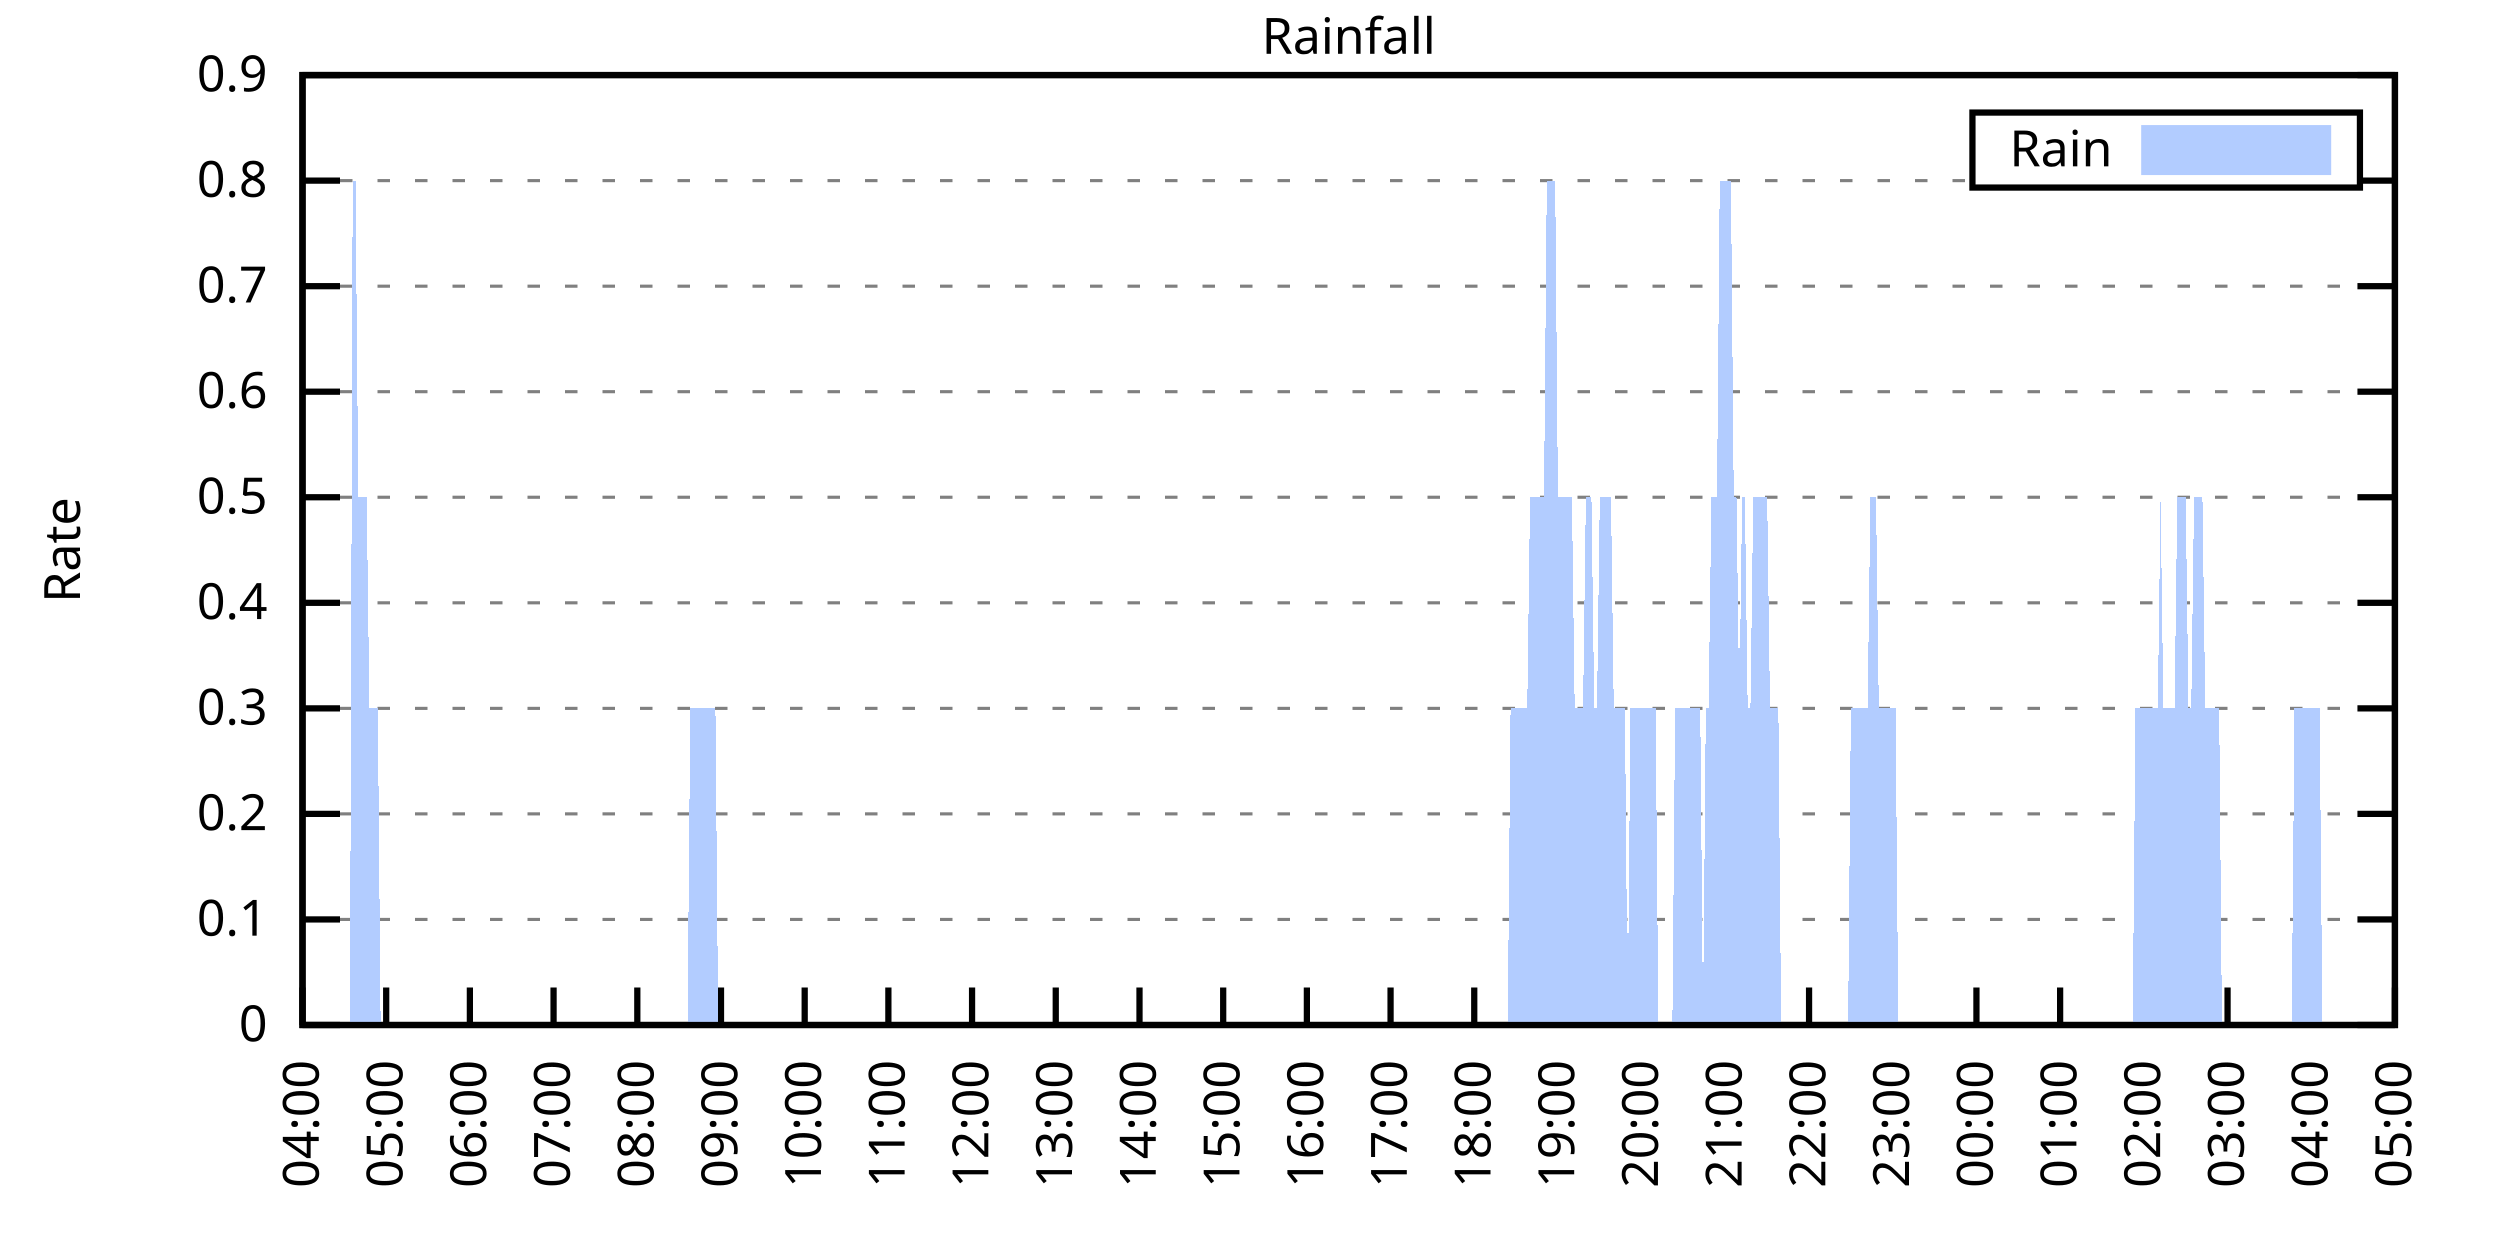
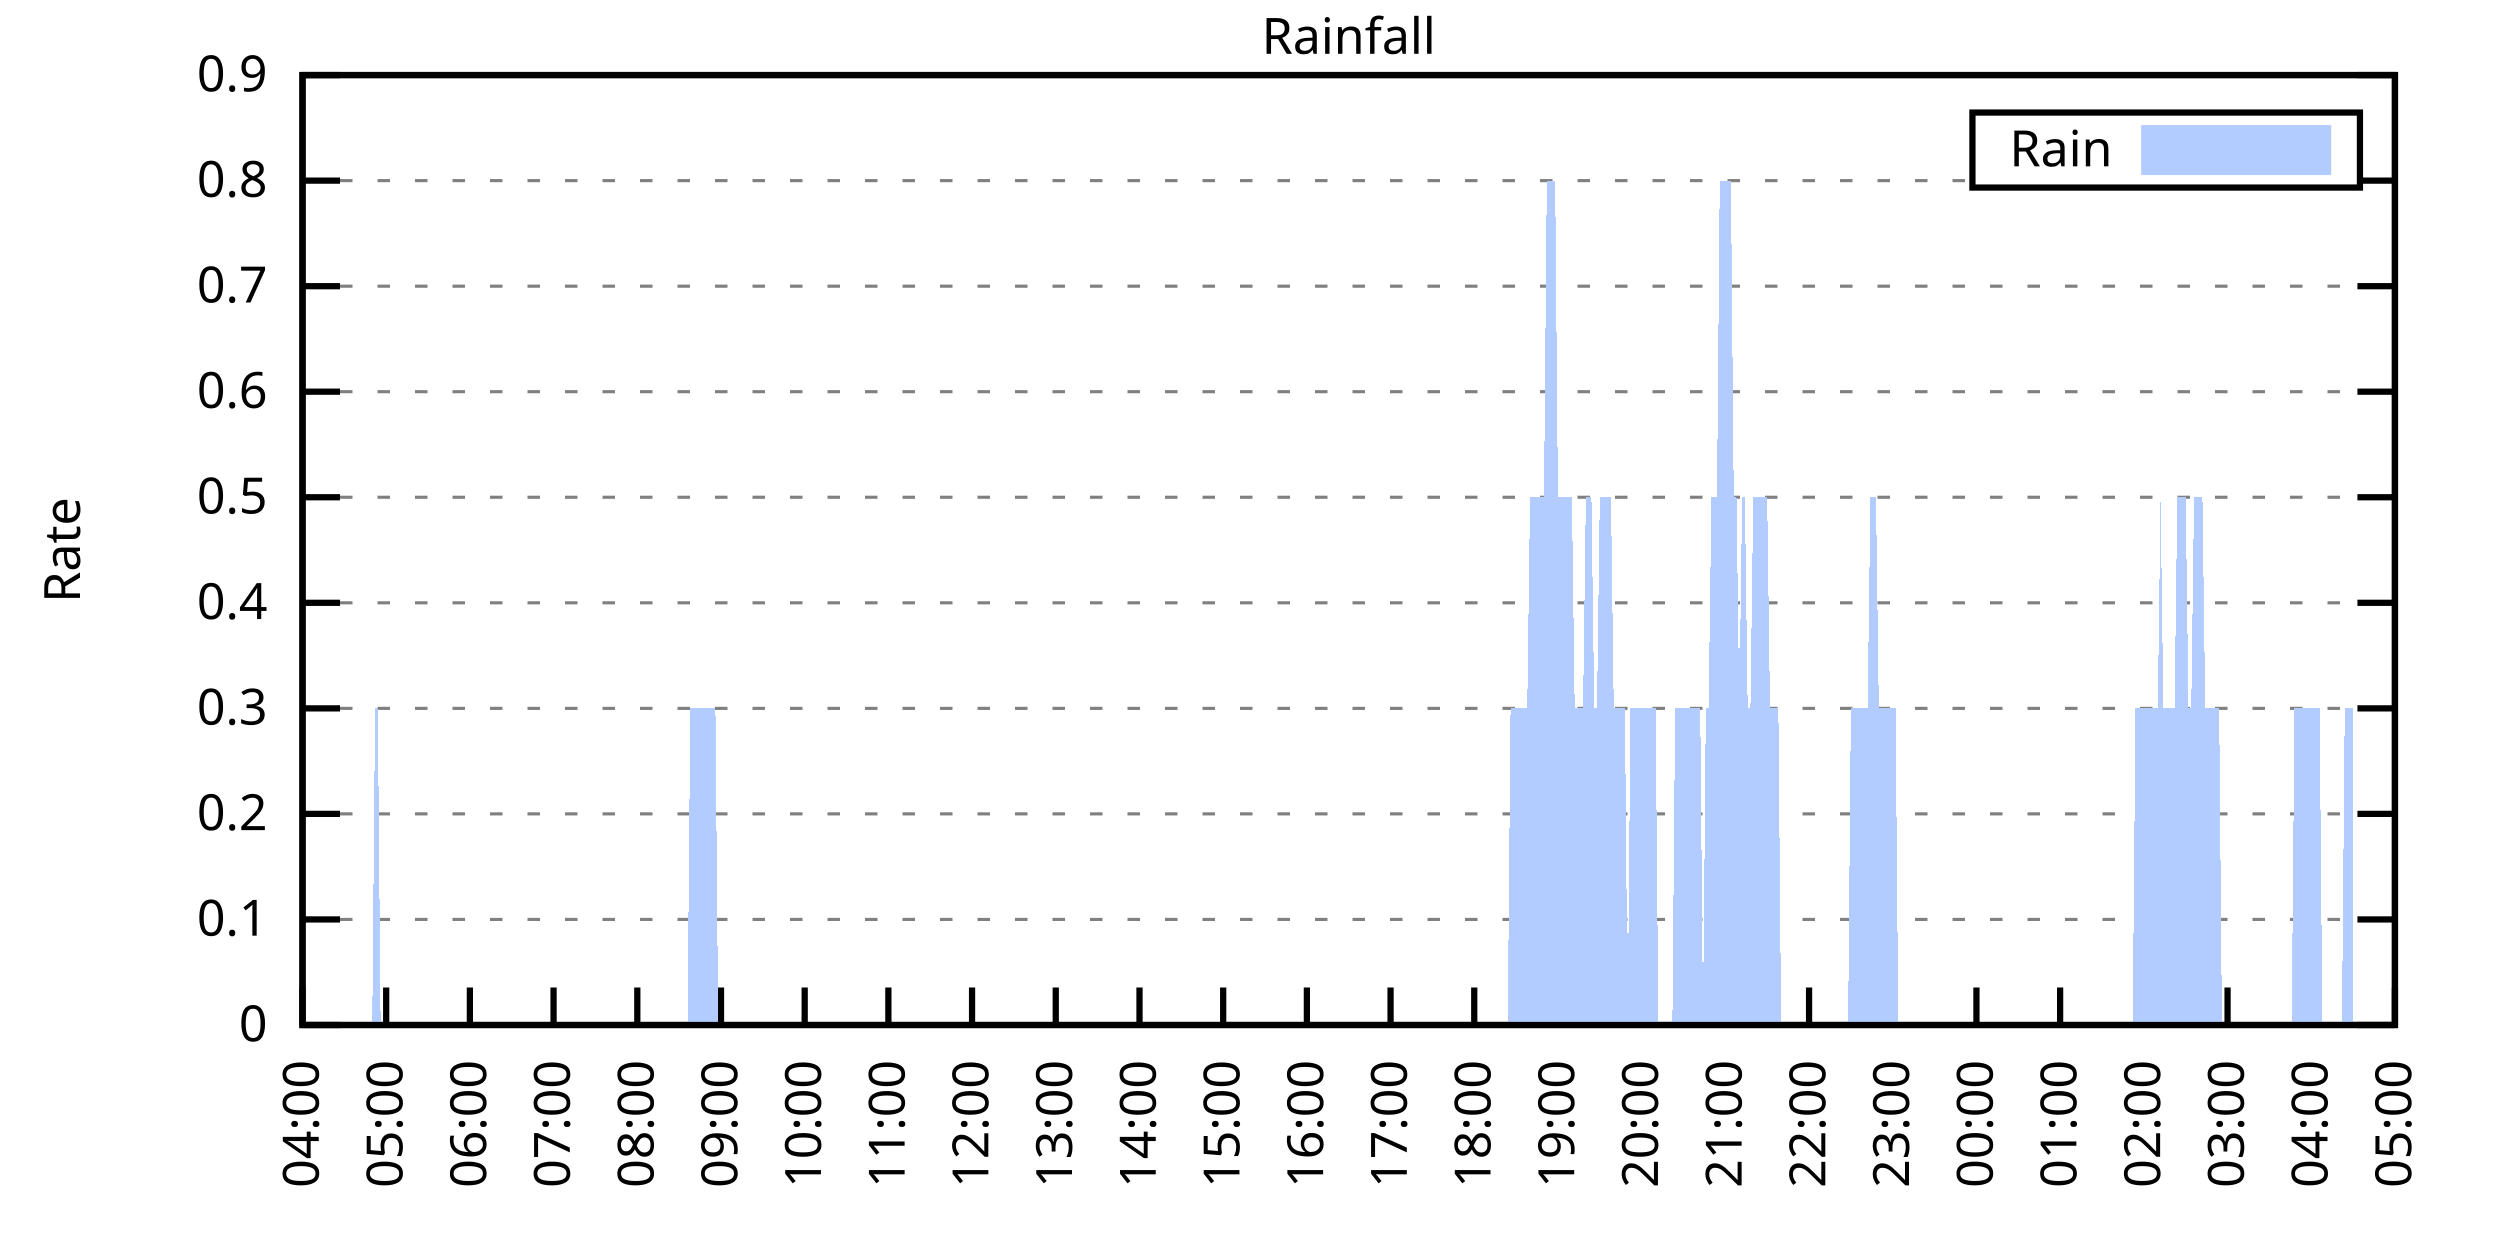
<svg xmlns="http://www.w3.org/2000/svg" xmlns:xlink="http://www.w3.org/1999/xlink" width="400" height="200" viewBox="0 0 400 200">
  <g id="gnuplot_canvas">
    <rect x="0" y="0" width="400" height="200" fill="none" />
    <defs>
      <circle id="gpDot" r="0.5" stroke-width="0.5" stroke="currentColor" />
      <path id="gpPt0" stroke-width="0.333" stroke="currentColor" d="M-1,0 h2 M0,-1 v2" />
      <path id="gpPt1" stroke-width="0.333" stroke="currentColor" d="M-1,-1 L1,1 M1,-1 L-1,1" />
      <path id="gpPt2" stroke-width="0.333" stroke="currentColor" d="M-1,0 L1,0 M0,-1 L0,1 M-1,-1 L1,1 M-1,1 L1,-1" />
      <rect id="gpPt3" stroke-width="0.333" stroke="currentColor" x="-1" y="-1" width="2" height="2" />
      <rect id="gpPt4" stroke-width="0.333" stroke="currentColor" fill="currentColor" x="-1" y="-1" width="2" height="2" />
      <circle id="gpPt5" stroke-width="0.333" stroke="currentColor" cx="0" cy="0" r="1" />
      <use xlink:href="#gpPt5" id="gpPt6" fill="currentColor" stroke="none" />
      <path id="gpPt7" stroke-width="0.333" stroke="currentColor" d="M0,-1.33 L-1.33,0.67 L1.33,0.67 z" />
      <use xlink:href="#gpPt7" id="gpPt8" fill="currentColor" stroke="none" />
      <use xlink:href="#gpPt7" id="gpPt9" stroke="currentColor" transform="rotate(180)" />
      <use xlink:href="#gpPt9" id="gpPt10" fill="currentColor" stroke="none" />
      <use xlink:href="#gpPt3" id="gpPt11" stroke="currentColor" transform="rotate(45)" />
      <use xlink:href="#gpPt11" id="gpPt12" fill="currentColor" stroke="none" />
      <path id="gpPt13" stroke-width="0.333" stroke="currentColor" d="M0,1.330 L1.265,0.411 L0.782,-1.067 L-0.782,-1.076 L-1.265,0.411 z" />
      <use xlink:href="#gpPt13" id="gpPt14" fill="currentColor" stroke="none" />
      <filter id="textbox" filterUnits="objectBoundingBox" x="0" y="0" height="1" width="1">
        <feFlood flood-color="white" flood-opacity="1" result="bgnd" />
        <feComposite in="SourceGraphic" in2="bgnd" operator="atop" />
      </filter>
      <filter id="greybox" filterUnits="objectBoundingBox" x="0" y="0" height="1" width="1">
        <feFlood flood-color="lightgrey" flood-opacity="1" result="grey" />
        <feComposite in="SourceGraphic" in2="grey" operator="atop" />
      </filter>
    </defs>
    <g fill="none" color="white" stroke="currentColor" stroke-width="1.00" stroke-linecap="butt" stroke-linejoin="miter">
</g>
    <g fill="none" color="black" stroke="currentColor" stroke-width="1.00" stroke-linecap="butt" stroke-linejoin="miter">
      <g stroke="none" shape-rendering="crispEdges">
        <polygon fill="rgb(255, 255, 255)" points="48.40,164.00 383.18,164.00 383.18,12.02 48.40,12.02 " />
      </g>
    </g>
    <g fill="none" color="black" stroke="currentColor" stroke-width="1.00" stroke-linecap="butt" stroke-linejoin="miter">
</g>
    <g fill="none" color="black" stroke="black" stroke-width="0.50" stroke-linecap="butt" stroke-linejoin="miter">
</g>
    <g fill="none" color="gray" stroke="currentColor" stroke-width="0.50" stroke-linecap="butt" stroke-linejoin="miter">
      <path stroke="gray" stroke-dasharray="2,4" class="gridline" d="M48.40,164.00 L383.19,164.00  " />
    </g>
    <g fill="none" color="gray" stroke="gray" stroke-width="1.00" stroke-linecap="butt" stroke-linejoin="miter">
</g>
    <g fill="none" color="black" stroke="currentColor" stroke-width="1.00" stroke-linecap="butt" stroke-linejoin="miter">
      <path stroke="black" d="M48.40,164.00 L54.40,164.00 M383.19,164.00 L377.19,164.00  " />
      <g transform="translate(42.80,166.60)" stroke="none" fill="black" font-family="Sans" font-size="8.00" text-anchor="end">
        <text>
          <tspan font-family="Sans"> 0</tspan>
        </text>
      </g>
    </g>
    <g fill="none" color="black" stroke="currentColor" stroke-width="1.00" stroke-linecap="butt" stroke-linejoin="miter">
</g>
    <g fill="none" color="black" stroke="black" stroke-width="0.50" stroke-linecap="butt" stroke-linejoin="miter">
</g>
    <g fill="none" color="gray" stroke="currentColor" stroke-width="0.50" stroke-linecap="butt" stroke-linejoin="miter">
      <path stroke="gray" stroke-dasharray="2,4" class="gridline" d="M48.40,147.11 L383.19,147.11  " />
    </g>
    <g fill="none" color="gray" stroke="gray" stroke-width="1.00" stroke-linecap="butt" stroke-linejoin="miter">
</g>
    <g fill="none" color="black" stroke="currentColor" stroke-width="1.00" stroke-linecap="butt" stroke-linejoin="miter">
      <path stroke="black" d="M48.40,147.11 L54.40,147.11 M383.19,147.11 L377.19,147.11  " />
      <g transform="translate(42.80,149.71)" stroke="none" fill="black" font-family="Sans" font-size="8.00" text-anchor="end">
        <text>
          <tspan font-family="Sans"> 0.1</tspan>
        </text>
      </g>
    </g>
    <g fill="none" color="black" stroke="currentColor" stroke-width="1.00" stroke-linecap="butt" stroke-linejoin="miter">
</g>
    <g fill="none" color="black" stroke="black" stroke-width="0.50" stroke-linecap="butt" stroke-linejoin="miter">
</g>
    <g fill="none" color="gray" stroke="currentColor" stroke-width="0.50" stroke-linecap="butt" stroke-linejoin="miter">
      <path stroke="gray" stroke-dasharray="2,4" class="gridline" d="M48.40,130.22 L383.19,130.22  " />
    </g>
    <g fill="none" color="gray" stroke="gray" stroke-width="1.00" stroke-linecap="butt" stroke-linejoin="miter">
</g>
    <g fill="none" color="black" stroke="currentColor" stroke-width="1.00" stroke-linecap="butt" stroke-linejoin="miter">
      <path stroke="black" d="M48.40,130.22 L54.40,130.22 M383.19,130.22 L377.19,130.22  " />
      <g transform="translate(42.80,132.82)" stroke="none" fill="black" font-family="Sans" font-size="8.00" text-anchor="end">
        <text>
          <tspan font-family="Sans"> 0.2</tspan>
        </text>
      </g>
    </g>
    <g fill="none" color="black" stroke="currentColor" stroke-width="1.00" stroke-linecap="butt" stroke-linejoin="miter">
</g>
    <g fill="none" color="black" stroke="black" stroke-width="0.50" stroke-linecap="butt" stroke-linejoin="miter">
</g>
    <g fill="none" color="gray" stroke="currentColor" stroke-width="0.50" stroke-linecap="butt" stroke-linejoin="miter">
      <path stroke="gray" stroke-dasharray="2,4" class="gridline" d="M48.40,113.34 L383.19,113.34  " />
    </g>
    <g fill="none" color="gray" stroke="gray" stroke-width="1.00" stroke-linecap="butt" stroke-linejoin="miter">
</g>
    <g fill="none" color="black" stroke="currentColor" stroke-width="1.00" stroke-linecap="butt" stroke-linejoin="miter">
      <path stroke="black" d="M48.40,113.34 L54.40,113.34 M383.19,113.34 L377.19,113.34  " />
      <g transform="translate(42.80,115.94)" stroke="none" fill="black" font-family="Sans" font-size="8.00" text-anchor="end">
        <text>
          <tspan font-family="Sans"> 0.3</tspan>
        </text>
      </g>
    </g>
    <g fill="none" color="black" stroke="currentColor" stroke-width="1.00" stroke-linecap="butt" stroke-linejoin="miter">
</g>
    <g fill="none" color="black" stroke="black" stroke-width="0.50" stroke-linecap="butt" stroke-linejoin="miter">
</g>
    <g fill="none" color="gray" stroke="currentColor" stroke-width="0.50" stroke-linecap="butt" stroke-linejoin="miter">
      <path stroke="gray" stroke-dasharray="2,4" class="gridline" d="M48.40,96.45 L383.19,96.45  " />
    </g>
    <g fill="none" color="gray" stroke="gray" stroke-width="1.00" stroke-linecap="butt" stroke-linejoin="miter">
</g>
    <g fill="none" color="black" stroke="currentColor" stroke-width="1.00" stroke-linecap="butt" stroke-linejoin="miter">
      <path stroke="black" d="M48.40,96.45 L54.40,96.45 M383.19,96.45 L377.19,96.45  " />
      <g transform="translate(42.80,99.05)" stroke="none" fill="black" font-family="Sans" font-size="8.00" text-anchor="end">
        <text>
          <tspan font-family="Sans"> 0.4</tspan>
        </text>
      </g>
    </g>
    <g fill="none" color="black" stroke="currentColor" stroke-width="1.00" stroke-linecap="butt" stroke-linejoin="miter">
</g>
    <g fill="none" color="black" stroke="black" stroke-width="0.50" stroke-linecap="butt" stroke-linejoin="miter">
</g>
    <g fill="none" color="gray" stroke="currentColor" stroke-width="0.50" stroke-linecap="butt" stroke-linejoin="miter">
      <path stroke="gray" stroke-dasharray="2,4" class="gridline" d="M48.40,79.56 L383.19,79.56  " />
    </g>
    <g fill="none" color="gray" stroke="gray" stroke-width="1.00" stroke-linecap="butt" stroke-linejoin="miter">
</g>
    <g fill="none" color="black" stroke="currentColor" stroke-width="1.00" stroke-linecap="butt" stroke-linejoin="miter">
      <path stroke="black" d="M48.40,79.56 L54.40,79.56 M383.19,79.56 L377.19,79.56  " />
      <g transform="translate(42.80,82.16)" stroke="none" fill="black" font-family="Sans" font-size="8.00" text-anchor="end">
        <text>
          <tspan font-family="Sans"> 0.5</tspan>
        </text>
      </g>
    </g>
    <g fill="none" color="black" stroke="currentColor" stroke-width="1.00" stroke-linecap="butt" stroke-linejoin="miter">
</g>
    <g fill="none" color="black" stroke="black" stroke-width="0.50" stroke-linecap="butt" stroke-linejoin="miter">
</g>
    <g fill="none" color="gray" stroke="currentColor" stroke-width="0.50" stroke-linecap="butt" stroke-linejoin="miter">
      <path stroke="gray" stroke-dasharray="2,4" class="gridline" d="M48.40,62.67 L383.19,62.67  " />
    </g>
    <g fill="none" color="gray" stroke="gray" stroke-width="1.00" stroke-linecap="butt" stroke-linejoin="miter">
</g>
    <g fill="none" color="black" stroke="currentColor" stroke-width="1.00" stroke-linecap="butt" stroke-linejoin="miter">
      <path stroke="black" d="M48.40,62.67 L54.40,62.67 M383.19,62.67 L377.19,62.67  " />
      <g transform="translate(42.80,65.27)" stroke="none" fill="black" font-family="Sans" font-size="8.00" text-anchor="end">
        <text>
          <tspan font-family="Sans"> 0.6</tspan>
        </text>
      </g>
    </g>
    <g fill="none" color="black" stroke="currentColor" stroke-width="1.00" stroke-linecap="butt" stroke-linejoin="miter">
</g>
    <g fill="none" color="black" stroke="black" stroke-width="0.50" stroke-linecap="butt" stroke-linejoin="miter">
</g>
    <g fill="none" color="gray" stroke="currentColor" stroke-width="0.50" stroke-linecap="butt" stroke-linejoin="miter">
      <path stroke="gray" stroke-dasharray="2,4" class="gridline" d="M48.40,45.79 L383.19,45.79  " />
    </g>
    <g fill="none" color="gray" stroke="gray" stroke-width="1.00" stroke-linecap="butt" stroke-linejoin="miter">
</g>
    <g fill="none" color="black" stroke="currentColor" stroke-width="1.00" stroke-linecap="butt" stroke-linejoin="miter">
      <path stroke="black" d="M48.40,45.79 L54.40,45.79 M383.19,45.79 L377.19,45.79  " />
      <g transform="translate(42.80,48.39)" stroke="none" fill="black" font-family="Sans" font-size="8.00" text-anchor="end">
        <text>
          <tspan font-family="Sans"> 0.7</tspan>
        </text>
      </g>
    </g>
    <g fill="none" color="black" stroke="currentColor" stroke-width="1.00" stroke-linecap="butt" stroke-linejoin="miter">
</g>
    <g fill="none" color="black" stroke="black" stroke-width="0.50" stroke-linecap="butt" stroke-linejoin="miter">
</g>
    <g fill="none" color="gray" stroke="currentColor" stroke-width="0.50" stroke-linecap="butt" stroke-linejoin="miter">
      <path stroke="gray" stroke-dasharray="2,4" class="gridline" d="M48.40,28.90 L315.59,28.90 M377.59,28.90 L383.19,28.90  " />
    </g>
    <g fill="none" color="gray" stroke="gray" stroke-width="1.00" stroke-linecap="butt" stroke-linejoin="miter">
</g>
    <g fill="none" color="black" stroke="currentColor" stroke-width="1.00" stroke-linecap="butt" stroke-linejoin="miter">
      <path stroke="black" d="M48.40,28.90 L54.40,28.90 M383.19,28.90 L377.19,28.90  " />
      <g transform="translate(42.80,31.50)" stroke="none" fill="black" font-family="Sans" font-size="8.00" text-anchor="end">
        <text>
          <tspan font-family="Sans"> 0.8</tspan>
        </text>
      </g>
    </g>
    <g fill="none" color="black" stroke="currentColor" stroke-width="1.00" stroke-linecap="butt" stroke-linejoin="miter">
</g>
    <g fill="none" color="black" stroke="black" stroke-width="0.50" stroke-linecap="butt" stroke-linejoin="miter">
</g>
    <g fill="none" color="gray" stroke="currentColor" stroke-width="0.50" stroke-linecap="butt" stroke-linejoin="miter">
      <path stroke="gray" stroke-dasharray="2,4" class="gridline" d="M48.40,12.01 L383.19,12.01  " />
    </g>
    <g fill="none" color="gray" stroke="gray" stroke-width="1.00" stroke-linecap="butt" stroke-linejoin="miter">
</g>
    <g fill="none" color="black" stroke="currentColor" stroke-width="1.00" stroke-linecap="butt" stroke-linejoin="miter">
      <path stroke="black" d="M48.40,12.01 L54.40,12.01 M383.19,12.01 L377.19,12.01  " />
      <g transform="translate(42.80,14.61)" stroke="none" fill="black" font-family="Sans" font-size="8.00" text-anchor="end">
        <text>
          <tspan font-family="Sans"> 0.9</tspan>
        </text>
      </g>
    </g>
    <g fill="none" color="black" stroke="currentColor" stroke-width="1.00" stroke-linecap="butt" stroke-linejoin="miter">
      <path stroke="black" d="M48.40,164.00 L48.40,158.00  " />
      <g transform="translate(51.00,169.60) rotate(270.00)" stroke="none" fill="black" font-family="Sans" font-size="8.00" text-anchor="end">
        <text>
          <tspan font-family="Sans">04:00</tspan>
        </text>
      </g>
    </g>
    <g fill="none" color="black" stroke="currentColor" stroke-width="1.00" stroke-linecap="butt" stroke-linejoin="miter">
      <path stroke="black" d="M61.79,164.00 L61.79,158.00  " />
      <g transform="translate(64.39,169.60) rotate(270.00)" stroke="none" fill="black" font-family="Sans" font-size="8.00" text-anchor="end">
        <text>
          <tspan font-family="Sans">05:00</tspan>
        </text>
      </g>
    </g>
    <g fill="none" color="black" stroke="currentColor" stroke-width="1.00" stroke-linecap="butt" stroke-linejoin="miter">
      <path stroke="black" d="M75.18,164.00 L75.18,158.00  " />
      <g transform="translate(77.78,169.60) rotate(270.00)" stroke="none" fill="black" font-family="Sans" font-size="8.00" text-anchor="end">
        <text>
          <tspan font-family="Sans">06:00</tspan>
        </text>
      </g>
    </g>
    <g fill="none" color="black" stroke="currentColor" stroke-width="1.00" stroke-linecap="butt" stroke-linejoin="miter">
      <path stroke="black" d="M88.57,164.00 L88.57,158.00  " />
      <g transform="translate(91.17,169.60) rotate(270.00)" stroke="none" fill="black" font-family="Sans" font-size="8.00" text-anchor="end">
        <text>
          <tspan font-family="Sans">07:00</tspan>
        </text>
      </g>
    </g>
    <g fill="none" color="black" stroke="currentColor" stroke-width="1.00" stroke-linecap="butt" stroke-linejoin="miter">
      <path stroke="black" d="M101.97,164.00 L101.97,158.00  " />
      <g transform="translate(104.57,169.60) rotate(270.00)" stroke="none" fill="black" font-family="Sans" font-size="8.00" text-anchor="end">
        <text>
          <tspan font-family="Sans">08:00</tspan>
        </text>
      </g>
    </g>
    <g fill="none" color="black" stroke="currentColor" stroke-width="1.00" stroke-linecap="butt" stroke-linejoin="miter">
      <path stroke="black" d="M115.36,164.00 L115.36,158.00  " />
      <g transform="translate(117.96,169.60) rotate(270.00)" stroke="none" fill="black" font-family="Sans" font-size="8.00" text-anchor="end">
        <text>
          <tspan font-family="Sans">09:00</tspan>
        </text>
      </g>
    </g>
    <g fill="none" color="black" stroke="currentColor" stroke-width="1.00" stroke-linecap="butt" stroke-linejoin="miter">
      <path stroke="black" d="M128.75,164.00 L128.75,158.00  " />
      <g transform="translate(131.35,169.60) rotate(270.00)" stroke="none" fill="black" font-family="Sans" font-size="8.00" text-anchor="end">
        <text>
          <tspan font-family="Sans">10:00</tspan>
        </text>
      </g>
    </g>
    <g fill="none" color="black" stroke="currentColor" stroke-width="1.00" stroke-linecap="butt" stroke-linejoin="miter">
      <path stroke="black" d="M142.14,164.00 L142.14,158.00  " />
      <g transform="translate(144.74,169.60) rotate(270.00)" stroke="none" fill="black" font-family="Sans" font-size="8.00" text-anchor="end">
        <text>
          <tspan font-family="Sans">11:00</tspan>
        </text>
      </g>
    </g>
    <g fill="none" color="black" stroke="currentColor" stroke-width="1.00" stroke-linecap="butt" stroke-linejoin="miter">
      <path stroke="black" d="M155.53,164.00 L155.53,158.00  " />
      <g transform="translate(158.13,169.60) rotate(270.00)" stroke="none" fill="black" font-family="Sans" font-size="8.00" text-anchor="end">
        <text>
          <tspan font-family="Sans">12:00</tspan>
        </text>
      </g>
    </g>
    <g fill="none" color="black" stroke="currentColor" stroke-width="1.00" stroke-linecap="butt" stroke-linejoin="miter">
      <path stroke="black" d="M168.92,164.00 L168.92,158.00  " />
      <g transform="translate(171.52,169.60) rotate(270.00)" stroke="none" fill="black" font-family="Sans" font-size="8.00" text-anchor="end">
        <text>
          <tspan font-family="Sans">13:00</tspan>
        </text>
      </g>
    </g>
    <g fill="none" color="black" stroke="currentColor" stroke-width="1.00" stroke-linecap="butt" stroke-linejoin="miter">
      <path stroke="black" d="M182.32,164.00 L182.32,158.00  " />
      <g transform="translate(184.92,169.60) rotate(270.00)" stroke="none" fill="black" font-family="Sans" font-size="8.00" text-anchor="end">
        <text>
          <tspan font-family="Sans">14:00</tspan>
        </text>
      </g>
    </g>
    <g fill="none" color="black" stroke="currentColor" stroke-width="1.00" stroke-linecap="butt" stroke-linejoin="miter">
      <path stroke="black" d="M195.71,164.00 L195.71,158.00  " />
      <g transform="translate(198.31,169.60) rotate(270.00)" stroke="none" fill="black" font-family="Sans" font-size="8.00" text-anchor="end">
        <text>
          <tspan font-family="Sans">15:00</tspan>
        </text>
      </g>
    </g>
    <g fill="none" color="black" stroke="currentColor" stroke-width="1.00" stroke-linecap="butt" stroke-linejoin="miter">
      <path stroke="black" d="M209.10,164.00 L209.10,158.00  " />
      <g transform="translate(211.70,169.60) rotate(270.00)" stroke="none" fill="black" font-family="Sans" font-size="8.00" text-anchor="end">
        <text>
          <tspan font-family="Sans">16:00</tspan>
        </text>
      </g>
    </g>
    <g fill="none" color="black" stroke="currentColor" stroke-width="1.00" stroke-linecap="butt" stroke-linejoin="miter">
      <path stroke="black" d="M222.49,164.00 L222.49,158.00  " />
      <g transform="translate(225.09,169.60) rotate(270.00)" stroke="none" fill="black" font-family="Sans" font-size="8.00" text-anchor="end">
        <text>
          <tspan font-family="Sans">17:00</tspan>
        </text>
      </g>
    </g>
    <g fill="none" color="black" stroke="currentColor" stroke-width="1.00" stroke-linecap="butt" stroke-linejoin="miter">
      <path stroke="black" d="M235.88,164.00 L235.88,158.00  " />
      <g transform="translate(238.48,169.60) rotate(270.00)" stroke="none" fill="black" font-family="Sans" font-size="8.00" text-anchor="end">
        <text>
          <tspan font-family="Sans">18:00</tspan>
        </text>
      </g>
    </g>
    <g fill="none" color="black" stroke="currentColor" stroke-width="1.00" stroke-linecap="butt" stroke-linejoin="miter">
      <path stroke="black" d="M249.27,164.00 L249.27,158.00  " />
      <g transform="translate(251.87,169.60) rotate(270.00)" stroke="none" fill="black" font-family="Sans" font-size="8.00" text-anchor="end">
        <text>
          <tspan font-family="Sans">19:00</tspan>
        </text>
      </g>
    </g>
    <g fill="none" color="black" stroke="currentColor" stroke-width="1.00" stroke-linecap="butt" stroke-linejoin="miter">
      <path stroke="black" d="M262.67,164.00 L262.67,158.00  " />
      <g transform="translate(265.27,169.60) rotate(270.00)" stroke="none" fill="black" font-family="Sans" font-size="8.00" text-anchor="end">
        <text>
          <tspan font-family="Sans">20:00</tspan>
        </text>
      </g>
    </g>
    <g fill="none" color="black" stroke="currentColor" stroke-width="1.00" stroke-linecap="butt" stroke-linejoin="miter">
      <path stroke="black" d="M276.06,164.00 L276.06,158.00  " />
      <g transform="translate(278.66,169.60) rotate(270.00)" stroke="none" fill="black" font-family="Sans" font-size="8.00" text-anchor="end">
        <text>
          <tspan font-family="Sans">21:00</tspan>
        </text>
      </g>
    </g>
    <g fill="none" color="black" stroke="currentColor" stroke-width="1.00" stroke-linecap="butt" stroke-linejoin="miter">
      <path stroke="black" d="M289.45,164.00 L289.45,158.00  " />
      <g transform="translate(292.05,169.60) rotate(270.00)" stroke="none" fill="black" font-family="Sans" font-size="8.00" text-anchor="end">
        <text>
          <tspan font-family="Sans">22:00</tspan>
        </text>
      </g>
    </g>
    <g fill="none" color="black" stroke="currentColor" stroke-width="1.00" stroke-linecap="butt" stroke-linejoin="miter">
      <path stroke="black" d="M302.84,164.00 L302.84,158.00  " />
      <g transform="translate(305.44,169.60) rotate(270.00)" stroke="none" fill="black" font-family="Sans" font-size="8.00" text-anchor="end">
        <text>
          <tspan font-family="Sans">23:00</tspan>
        </text>
      </g>
    </g>
    <g fill="none" color="black" stroke="currentColor" stroke-width="1.00" stroke-linecap="butt" stroke-linejoin="miter">
      <path stroke="black" d="M316.23,164.00 L316.23,158.00  " />
      <g transform="translate(318.83,169.60) rotate(270.00)" stroke="none" fill="black" font-family="Sans" font-size="8.00" text-anchor="end">
        <text>
          <tspan font-family="Sans">00:00</tspan>
        </text>
      </g>
    </g>
    <g fill="none" color="black" stroke="currentColor" stroke-width="1.00" stroke-linecap="butt" stroke-linejoin="miter">
      <path stroke="black" d="M329.62,164.00 L329.62,158.00  " />
      <g transform="translate(332.22,169.60) rotate(270.00)" stroke="none" fill="black" font-family="Sans" font-size="8.00" text-anchor="end">
        <text>
          <tspan font-family="Sans">01:00</tspan>
        </text>
      </g>
    </g>
    <g fill="none" color="black" stroke="currentColor" stroke-width="1.00" stroke-linecap="butt" stroke-linejoin="miter">
      <path stroke="black" d="M343.02,164.00 L343.02,158.00  " />
      <g transform="translate(345.62,169.60) rotate(270.00)" stroke="none" fill="black" font-family="Sans" font-size="8.00" text-anchor="end">
        <text>
          <tspan font-family="Sans">02:00</tspan>
        </text>
      </g>
    </g>
    <g fill="none" color="black" stroke="currentColor" stroke-width="1.00" stroke-linecap="butt" stroke-linejoin="miter">
      <path stroke="black" d="M356.41,164.00 L356.41,158.00  " />
      <g transform="translate(359.01,169.60) rotate(270.00)" stroke="none" fill="black" font-family="Sans" font-size="8.00" text-anchor="end">
        <text>
          <tspan font-family="Sans">03:00</tspan>
        </text>
      </g>
    </g>
    <g fill="none" color="black" stroke="currentColor" stroke-width="1.00" stroke-linecap="butt" stroke-linejoin="miter">
      <path stroke="black" d="M369.80,164.00 L369.80,158.00  " />
      <g transform="translate(372.40,169.60) rotate(270.00)" stroke="none" fill="black" font-family="Sans" font-size="8.00" text-anchor="end">
        <text>
          <tspan font-family="Sans">04:00</tspan>
        </text>
      </g>
    </g>
    <g fill="none" color="black" stroke="currentColor" stroke-width="1.00" stroke-linecap="butt" stroke-linejoin="miter">
      <path stroke="black" d="M383.19,164.00 L383.19,158.00  " />
      <g transform="translate(385.79,169.60) rotate(270.00)" stroke="none" fill="black" font-family="Sans" font-size="8.00" text-anchor="end">
        <text>
          <tspan font-family="Sans">05:00</tspan>
        </text>
      </g>
    </g>
    <g fill="none" color="black" stroke="currentColor" stroke-width="1.00" stroke-linecap="butt" stroke-linejoin="miter">
</g>
    <g fill="none" color="black" stroke="currentColor" stroke-width="1.00" stroke-linecap="butt" stroke-linejoin="miter">
      <path stroke="black" d="M48.40,12.01 L48.40,164.00 L383.19,164.00 L383.19,12.01 L48.40,12.01 Z  " />
    </g>
    <g fill="none" color="black" stroke="currentColor" stroke-width="1.00" stroke-linecap="butt" stroke-linejoin="miter">
</g>
    <g fill="none" color="black" stroke="currentColor" stroke-width="1.00" stroke-linecap="butt" stroke-linejoin="miter">
      <path stroke="black" d="M315.59,30.01 L315.59,18.01 L377.59,18.01 L377.59,30.01 L315.59,30.01 Z  " />
    </g>
    <g id="Rainfall_plot_1">
      <g fill="none" color="white" stroke="black" stroke-width="2.00" stroke-linecap="butt" stroke-linejoin="miter">
</g>
      <g fill="none" color="black" stroke="currentColor" stroke-width="2.00" stroke-linecap="butt" stroke-linejoin="miter">
        <g transform="translate(337.99,26.61)" stroke="none" fill="black" font-family="Sans" font-size="8.00" text-anchor="end">
          <text>
            <tspan font-family="Sans">Rain</tspan>
          </text>
        </g>
      </g>
      <g fill="none" color="black" stroke="currentColor" stroke-width="2.00" stroke-linecap="butt" stroke-linejoin="miter">
        <g stroke="none" shape-rendering="crispEdges">
          <polygon fill="rgb(178, 204, 255)" points="343.59,27.01 371.99,27.01 371.99,21.01 343.59,21.01 " />
        </g>
        <path stroke="rgb(178, 204, 255)" d="M343.59,27.01 L371.99,27.01 L371.99,21.01 L343.59,21.01 L343.59,27.01 Z  " />
      </g>
      <g fill="none" color="black" stroke="currentColor" stroke-width="2.00" stroke-linecap="butt" stroke-linejoin="miter">
        <g stroke="none" shape-rendering="crispEdges">
-           <polygon fill="rgb(178, 204, 255)" points="51.97,164.00 52.42,164.00 52.86,164.00 53.31,164.00 53.76,164.00 54.20,164.00 54.65,164.00 55.10,164.00 55.54,164.00 55.99,164.00 56.43,28.90 56.88,28.90 57.33,79.56 57.77,79.56 58.22,79.56 58.67,79.56 59.11,113.34 59.56,113.34 60.01,113.34 60.45,113.34 60.90,164.00 61.35,164.00 61.79,164.00 62.24,164.00 62.68,164.00 63.13,164.00 63.58,164.00 64.02,164.00 64.47,164.00 64.92,164.00 65.36,164.00 65.81,164.00 66.26,164.00 66.70,164.00 67.15,164.00 67.59,164.00 68.04,164.00 68.49,164.00 68.93,164.00 69.38,164.00 69.83,164.00 70.27,164.00 70.72,164.00 71.17,164.00 71.61,164.00 72.06,164.00 72.50,164.00 72.95,164.00 73.40,164.00 73.84,164.00 74.29,164.00 74.74,164.00 75.18,164.00 75.63,164.00 76.08,164.00 76.52,164.00 76.97,164.00 77.42,164.00 77.86,164.00 78.31,164.00 78.75,164.00 79.20,164.00 79.65,164.00 80.09,164.00 80.54,164.00 80.99,164.00 81.43,164.00 81.88,164.00 82.33,164.00 82.77,164.00 83.22,164.00 83.66,164.00 84.11,164.00 84.56,164.00 85.00,164.00 85.45,164.00 85.90,164.00 86.34,164.00 86.79,164.00 87.24,164.00 87.68,164.00 88.13,164.00 88.57,164.00 89.02,164.00 89.47,164.00 89.91,164.00 90.36,164.00 90.81,164.00 91.25,164.00 91.70,164.00 92.15,164.00 92.59,164.00 93.04,164.00 93.49,164.00 93.93,164.00 94.38,164.00 94.82,164.00 95.27,164.00 95.72,164.00 96.16,164.00 96.61,164.00 97.06,164.00 97.50,164.00 97.95,164.00 98.40,164.00 98.84,164.00 99.29,164.00 99.73,164.00 100.18,164.00 100.63,164.00 101.07,164.00 101.52,164.00 101.97,164.00 102.41,164.00 102.86,164.00 103.31,164.00 103.75,164.00 104.20,164.00 104.64,164.00 105.09,164.00 105.54,164.00 105.98,164.00 106.43,164.00 106.88,164.00 107.32,164.00 107.77,164.00 108.22,164.00 108.66,164.00 109.11,164.00 109.55,164.00 110.00,164.00 110.45,113.34 110.89,113.34 111.34,113.34 111.79,113.34 112.23,113.34 112.68,113.34 113.13,113.34 113.57,113.34 114.02,113.34 114.47,113.34 114.91,164.00 115.36,164.00 115.80,164.00 116.25,164.00 116.70,164.00 117.14,164.00 117.59,164.00 118.04,164.00 118.48,164.00 118.93,164.00 119.38,164.00 119.82,164.00 120.27,164.00 120.71,164.00 121.16,164.00 121.61,164.00 122.05,164.00 122.50,164.00 122.95,164.00 123.39,164.00 123.84,164.00 124.29,164.00 124.73,164.00 125.18,164.00 125.62,164.00 126.07,164.00 126.52,164.00 126.96,164.00 127.41,164.00 127.86,164.00 128.30,164.00 128.75,164.00 129.20,164.00 129.64,164.00 130.09,164.00 130.54,164.00 130.98,164.00 131.43,164.00 131.87,164.00 132.32,164.00 132.77,164.00 133.21,164.00 133.66,164.00 134.11,164.00 134.55,164.00 135.00,164.00 135.45,164.00 135.89,164.00 136.34,164.00 136.78,164.00 137.23,164.00 137.68,164.00 138.12,164.00 138.57,164.00 139.02,164.00 139.46,164.00 139.91,164.00 140.36,164.00 140.80,164.00 141.25,164.00 141.69,164.00 142.14,164.00 142.59,164.00 143.03,164.00 143.48,164.00 143.93,164.00 144.37,164.00 144.82,164.00 145.27,164.00 145.71,164.00 146.16,164.00 146.61,164.00 147.05,164.00 147.50,164.00 147.94,164.00 148.39,164.00 148.84,164.00 149.28,164.00 149.73,164.00 150.18,164.00 150.62,164.00 151.07,164.00 151.52,164.00 151.96,164.00 152.41,164.00 152.85,164.00 153.30,164.00 153.75,164.00 154.19,164.00 154.64,164.00 155.09,164.00 155.53,164.00 155.98,164.00 156.43,164.00 156.87,164.00 157.32,164.00 157.76,164.00 158.21,164.00 158.66,164.00 159.10,164.00 159.55,164.00 160.00,164.00 160.44,164.00 160.89,164.00 161.34,164.00 161.78,164.00 162.23,164.00 162.67,164.00 163.12,164.00 163.57,164.00 164.01,164.00 164.46,164.00 164.91,164.00 165.35,164.00 165.80,164.00 166.25,164.00 166.69,164.00 167.14,164.00 167.59,164.00 168.03,164.00 168.48,164.00 168.92,164.00 169.37,164.00 169.82,164.00 170.26,164.00 170.71,164.00 171.16,164.00 171.60,164.00 172.05,164.00 172.50,164.00 172.94,164.00 173.39,164.00 173.83,164.00 174.28,164.00 174.73,164.00 175.17,164.00 175.62,164.00 176.07,164.00 176.51,164.00 176.96,164.00 177.41,164.00 177.85,164.00 178.30,164.00 178.74,164.00 179.19,164.00 179.64,164.00 180.08,164.00 180.53,164.00 180.98,164.00 181.42,164.00 181.87,164.00 182.32,164.00 182.76,164.00 183.21,164.00 183.66,164.00 184.10,164.00 184.55,164.00 184.99,164.00 185.44,164.00 185.89,164.00 186.33,164.00 186.78,164.00 187.23,164.00 187.67,164.00 188.12,164.00 188.57,164.00 189.01,164.00 189.46,164.00 189.90,164.00 190.35,164.00 190.80,164.00 191.24,164.00 191.69,164.00 192.14,164.00 192.58,164.00 193.03,164.00 193.48,164.00 193.92,164.00 194.37,164.00 194.81,164.00 195.26,164.00 195.71,164.00 196.15,164.00 196.60,164.00 197.05,164.00 197.49,164.00 197.94,164.00 198.39,164.00 198.83,164.00 199.28,164.00 199.73,164.00 200.17,164.00 200.62,164.00 201.06,164.00 201.51,164.00 201.96,164.00 202.40,164.00 202.85,164.00 203.30,164.00 203.74,164.00 204.19,164.00 204.64,164.00 205.08,164.00 205.53,164.00 205.97,164.00 206.42,164.00 206.87,164.00 207.31,164.00 207.76,164.00 208.21,164.00 208.65,164.00 209.10,164.00 209.55,164.00 209.99,164.00 210.44,164.00 210.88,164.00 211.33,164.00 211.78,164.00 212.22,164.00 212.67,164.00 213.12,164.00 213.56,164.00 214.01,164.00 214.46,164.00 214.90,164.00 215.35,164.00 215.80,164.00 216.24,164.00 216.69,164.00 217.13,164.00 217.58,164.00 218.03,164.00 218.47,164.00 218.92,164.00 219.37,164.00 219.81,164.00 220.26,164.00 220.71,164.00 221.15,164.00 221.60,164.00 222.04,164.00 222.49,164.00 222.94,164.00 223.38,164.00 223.83,164.00 224.28,164.00 224.72,164.00 225.17,164.00 225.62,164.00 226.06,164.00 226.51,164.00 226.95,164.00 227.40,164.00 227.85,164.00 228.29,164.00 228.74,164.00 229.19,164.00 229.63,164.00 230.08,164.00 230.53,164.00 230.97,164.00 231.42,164.00 231.86,164.00 232.31,164.00 232.76,164.00 233.20,164.00 233.65,164.00 234.10,164.00 234.54,164.00 234.99,164.00 235.44,164.00 235.88,164.00 236.33,164.00 236.78,164.00 237.22,164.00 237.67,164.00 238.11,164.00 238.56,164.00 239.01,164.00 239.45,164.00 239.90,164.00 240.35,164.00 240.79,164.00 241.24,164.00 241.69,113.34 242.13,113.34 242.58,113.34 243.02,113.34 243.47,113.34 243.92,113.34 244.36,113.34 244.81,79.56 245.26,79.56 245.70,79.56 246.15,79.56 246.60,79.56 247.04,79.56 247.49,28.90 247.93,28.90 248.38,28.90 248.83,28.90 249.27,79.56 249.72,79.56 250.17,79.56 250.61,79.56 251.06,79.56 251.51,79.56 251.95,113.34 252.40,113.34 252.85,113.34 253.29,113.34 253.74,79.56 254.18,79.56 254.63,79.56 255.08,113.34 255.52,113.34 255.97,79.56 256.42,79.56 256.86,79.56 257.31,79.56 257.76,79.56 258.20,113.34 258.65,113.34 259.09,113.34 259.54,113.34 259.99,113.34 260.43,164.00 260.88,113.34 261.33,113.34 261.77,113.34 262.22,113.34 262.67,113.34 263.11,113.34 263.56,113.34 264.00,113.34 264.45,113.34 264.90,113.34 265.34,164.00 265.79,164.00 266.24,164.00 266.68,164.00 267.13,164.00 267.58,164.00 268.02,113.34 268.47,113.34 268.92,113.34 269.36,113.34 269.81,113.34 270.25,113.34 270.70,113.34 271.15,113.34 271.59,113.34 272.04,113.34 272.49,164.00 272.93,113.34 273.38,113.34 273.83,79.56 274.27,79.56 274.72,79.56 275.16,28.90 275.61,28.90 276.06,28.90 276.50,28.90 276.95,28.90 277.40,79.56 277.84,79.56 278.29,113.34 278.74,79.56 279.18,79.56 279.63,113.34 280.07,113.34 280.52,79.56 280.97,79.56 281.41,79.56 281.86,79.56 282.31,79.56 282.75,79.56 283.20,113.34 283.65,113.34 284.09,113.34 284.54,113.34 284.98,164.00 285.43,164.00 285.88,164.00 286.32,164.00 286.77,164.00 287.22,164.00 287.66,164.00 288.11,164.00 288.56,164.00 289.00,164.00 289.45,164.00 289.90,164.00 290.34,164.00 290.79,164.00 291.23,164.00 291.68,164.00 292.13,164.00 292.57,164.00 293.02,164.00 293.47,164.00 293.91,164.00 294.36,164.00 294.81,164.00 295.25,164.00 295.70,164.00 296.14,113.34 296.59,113.34 297.04,113.34 297.48,113.34 297.93,113.34 298.38,113.34 298.82,113.34 299.27,79.56 299.72,79.56 300.16,79.56 300.61,113.34 301.05,113.34 301.50,113.34 301.95,113.34 302.39,113.34 302.84,113.34 303.29,113.34 303.73,164.00 304.18,164.00 304.63,164.00 305.07,164.00 305.52,164.00 305.97,164.00 306.41,164.00 306.86,164.00 307.30,164.00 307.75,164.00 308.20,164.00 308.64,164.00 309.09,164.00 309.54,164.00 309.98,164.00 310.43,164.00 310.88,164.00 311.32,164.00 311.77,164.00 312.21,164.00 312.66,164.00 313.11,164.00 313.55,164.00 314.00,164.00 314.45,164.00 314.89,164.00 315.34,164.00 315.79,164.00 316.23,164.00 316.68,164.00 317.12,164.00 317.57,164.00 318.02,164.00 318.46,164.00 318.91,164.00 319.36,164.00 319.80,164.00 320.25,164.00 320.70,164.00 321.14,164.00 321.59,164.00 322.04,164.00 322.48,164.00 322.93,164.00 323.37,164.00 323.82,164.00 324.27,164.00 324.71,164.00 325.16,164.00 325.61,164.00 326.05,164.00 326.50,164.00 326.95,164.00 327.39,164.00 327.84,164.00 328.28,164.00 328.73,164.00 329.18,164.00 329.62,164.00 330.07,164.00 330.52,164.00 330.96,164.00 331.41,164.00 331.86,164.00 332.30,164.00 332.75,164.00 333.19,164.00 333.64,164.00 334.09,164.00 334.53,164.00 334.98,164.00 335.43,164.00 335.87,164.00 336.32,164.00 336.77,164.00 337.21,164.00 337.66,164.00 338.10,164.00 338.55,164.00 339.00,164.00 339.44,164.00 339.89,164.00 340.34,164.00 340.78,164.00 341.23,164.00 341.68,113.34 342.12,113.34 342.57,113.34 343.02,113.34 343.46,113.34 343.91,113.34 344.35,113.34 344.80,113.34 345.25,113.34 345.69,79.56 346.14,113.34 346.59,113.34 347.03,113.34 347.48,113.34 347.93,113.34 348.37,79.56 348.82,79.56 349.26,79.56 349.71,79.56 350.16,113.34 350.60,113.34 351.05,79.56 351.50,79.56 351.94,79.56 352.39,79.56 352.84,113.34 353.28,113.34 353.73,113.34 354.17,113.34 354.62,113.34 355.07,113.34 355.51,164.00 355.96,164.00 356.41,164.00 356.85,164.00 357.30,164.00 357.75,164.00 358.19,164.00 358.64,164.00 359.09,164.00 359.53,164.00 359.98,164.00 360.42,164.00 360.87,164.00 361.32,164.00 361.76,164.00 362.21,164.00 362.66,164.00 363.10,164.00 363.55,164.00 364.00,164.00 364.44,164.00 364.89,164.00 365.33,164.00 365.78,164.00 366.23,164.00 366.67,164.00 367.12,113.34 367.57,113.34 368.01,113.34 368.46,113.34 368.91,113.34 369.35,113.34 369.80,113.34 370.24,113.34 370.69,113.34 371.14,113.34 371.58,164.00 372.03,164.00 372.48,164.00 372.92,164.00 372.92,164.00 51.97,164.00 " />
+           <polygon fill="rgb(178, 204, 255)" points="55.54,164.00 55.99,164.00 56.43,164.00 56.88,164.00 57.33,164.00 57.77,164.00 58.22,164.00 58.67,164.00 59.11,164.00 59.56,164.00 60.01,113.34 60.45,113.34 60.90,164.00 61.35,164.00 61.79,164.00 62.24,164.00 62.68,164.00 63.13,164.00 63.58,164.00 64.02,164.00 64.47,164.00 64.92,164.00 65.36,164.00 65.81,164.00 66.26,164.00 66.70,164.00 67.15,164.00 67.59,164.00 68.04,164.00 68.49,164.00 68.93,164.00 69.38,164.00 69.83,164.00 70.27,164.00 70.72,164.00 71.17,164.00 71.61,164.00 72.06,164.00 72.50,164.00 72.95,164.00 73.40,164.00 73.84,164.00 74.29,164.00 74.74,164.00 75.18,164.00 75.63,164.00 76.08,164.00 76.52,164.00 76.97,164.00 77.42,164.00 77.86,164.00 78.31,164.00 78.75,164.00 79.20,164.00 79.65,164.00 80.09,164.00 80.54,164.00 80.99,164.00 81.43,164.00 81.88,164.00 82.33,164.00 82.77,164.00 83.22,164.00 83.66,164.00 84.11,164.00 84.56,164.00 85.00,164.00 85.45,164.00 85.90,164.00 86.34,164.00 86.79,164.00 87.24,164.00 87.68,164.00 88.13,164.00 88.57,164.00 89.02,164.00 89.47,164.00 89.91,164.00 90.36,164.00 90.81,164.00 91.25,164.00 91.70,164.00 92.15,164.00 92.59,164.00 93.04,164.00 93.49,164.00 93.93,164.00 94.38,164.00 94.82,164.00 95.27,164.00 95.72,164.00 96.16,164.00 96.61,164.00 97.06,164.00 97.50,164.00 97.95,164.00 98.40,164.00 98.84,164.00 99.29,164.00 99.73,164.00 100.18,164.00 100.63,164.00 101.07,164.00 101.52,164.00 101.97,164.00 102.41,164.00 102.86,164.00 103.31,164.00 103.75,164.00 104.20,164.00 104.64,164.00 105.09,164.00 105.54,164.00 105.98,164.00 106.43,164.00 106.88,164.00 107.32,164.00 107.77,164.00 108.22,164.00 108.66,164.00 109.11,164.00 109.55,164.00 110.00,164.00 110.45,113.34 110.89,113.34 111.34,113.34 111.79,113.34 112.23,113.34 112.68,113.34 113.13,113.34 113.57,113.34 114.02,113.34 114.47,113.34 114.91,164.00 115.36,164.00 115.80,164.00 116.25,164.00 116.70,164.00 117.14,164.00 117.59,164.00 118.04,164.00 118.48,164.00 118.93,164.00 119.38,164.00 119.82,164.00 120.27,164.00 120.71,164.00 121.16,164.00 121.61,164.00 122.05,164.00 122.50,164.00 122.95,164.00 123.39,164.00 123.84,164.00 124.29,164.00 124.73,164.00 125.18,164.00 125.62,164.00 126.07,164.00 126.52,164.00 126.96,164.00 127.41,164.00 127.86,164.00 128.30,164.00 128.75,164.00 129.20,164.00 129.64,164.00 130.09,164.00 130.54,164.00 130.98,164.00 131.43,164.00 131.87,164.00 132.32,164.00 132.77,164.00 133.21,164.00 133.66,164.00 134.11,164.00 134.55,164.00 135.00,164.00 135.45,164.00 135.89,164.00 136.34,164.00 136.78,164.00 137.23,164.00 137.68,164.00 138.12,164.00 138.57,164.00 139.02,164.00 139.46,164.00 139.91,164.00 140.36,164.00 140.80,164.00 141.25,164.00 141.69,164.00 142.14,164.00 142.59,164.00 143.03,164.00 143.48,164.00 143.93,164.00 144.37,164.00 144.82,164.00 145.27,164.00 145.71,164.00 146.16,164.00 146.61,164.00 147.05,164.00 147.50,164.00 147.94,164.00 148.39,164.00 148.84,164.00 149.28,164.00 149.73,164.00 150.18,164.00 150.62,164.00 151.07,164.00 151.52,164.00 151.96,164.00 152.41,164.00 152.85,164.00 153.30,164.00 153.75,164.00 154.19,164.00 154.64,164.00 155.09,164.00 155.53,164.00 155.98,164.00 156.43,164.00 156.87,164.00 157.32,164.00 157.76,164.00 158.21,164.00 158.66,164.00 159.10,164.00 159.55,164.00 160.00,164.00 160.44,164.00 160.89,164.00 161.34,164.00 161.78,164.00 162.23,164.00 162.67,164.00 163.12,164.00 163.57,164.00 164.01,164.00 164.46,164.00 164.91,164.00 165.35,164.00 165.80,164.00 166.25,164.00 166.69,164.00 167.14,164.00 167.59,164.00 168.03,164.00 168.48,164.00 168.92,164.00 169.37,164.00 169.82,164.00 170.26,164.00 170.71,164.00 171.16,164.00 171.60,164.00 172.05,164.00 172.50,164.00 172.94,164.00 173.39,164.00 173.83,164.00 174.28,164.00 174.73,164.00 175.17,164.00 175.62,164.00 176.07,164.00 176.51,164.00 176.96,164.00 177.41,164.00 177.85,164.00 178.30,164.00 178.74,164.00 179.19,164.00 179.64,164.00 180.08,164.00 180.53,164.00 180.98,164.00 181.42,164.00 181.87,164.00 182.32,164.00 182.76,164.00 183.21,164.00 183.66,164.00 184.10,164.00 184.55,164.00 184.99,164.00 185.44,164.00 185.89,164.00 186.33,164.00 186.78,164.00 187.23,164.00 187.67,164.00 188.12,164.00 188.57,164.00 189.01,164.00 189.46,164.00 189.90,164.00 190.35,164.00 190.80,164.00 191.24,164.00 191.69,164.00 192.14,164.00 192.58,164.00 193.03,164.00 193.48,164.00 193.92,164.00 194.37,164.00 194.81,164.00 195.26,164.00 195.71,164.00 196.15,164.00 196.60,164.00 197.05,164.00 197.49,164.00 197.94,164.00 198.39,164.00 198.83,164.00 199.28,164.00 199.73,164.00 200.17,164.00 200.62,164.00 201.06,164.00 201.51,164.00 201.96,164.00 202.40,164.00 202.85,164.00 203.30,164.00 203.74,164.00 204.19,164.00 204.64,164.00 205.08,164.00 205.53,164.00 205.97,164.00 206.42,164.00 206.87,164.00 207.31,164.00 207.76,164.00 208.21,164.00 208.65,164.00 209.10,164.00 209.55,164.00 209.99,164.00 210.44,164.00 210.88,164.00 211.33,164.00 211.78,164.00 212.22,164.00 212.67,164.00 213.12,164.00 213.56,164.00 214.01,164.00 214.46,164.00 214.90,164.00 215.35,164.00 215.80,164.00 216.24,164.00 216.69,164.00 217.13,164.00 217.58,164.00 218.03,164.00 218.47,164.00 218.92,164.00 219.37,164.00 219.81,164.00 220.26,164.00 220.71,164.00 221.15,164.00 221.60,164.00 222.04,164.00 222.49,164.00 222.94,164.00 223.38,164.00 223.83,164.00 224.28,164.00 224.72,164.00 225.17,164.00 225.62,164.00 226.06,164.00 226.51,164.00 226.95,164.00 227.40,164.00 227.85,164.00 228.29,164.00 228.74,164.00 229.19,164.00 229.63,164.00 230.08,164.00 230.53,164.00 230.97,164.00 231.42,164.00 231.86,164.00 232.31,164.00 232.76,164.00 233.20,164.00 233.65,164.00 234.10,164.00 234.54,164.00 234.99,164.00 235.44,164.00 235.88,164.00 236.33,164.00 236.78,164.00 237.22,164.00 237.67,164.00 238.11,164.00 238.56,164.00 239.01,164.00 239.45,164.00 239.90,164.00 240.35,164.00 240.79,164.00 241.24,164.00 241.69,113.34 242.13,113.34 242.58,113.34 243.02,113.34 243.47,113.34 243.92,113.34 244.36,113.34 244.81,79.56 245.26,79.56 245.70,79.56 246.15,79.56 246.60,79.56 247.04,79.56 247.49,28.90 247.93,28.90 248.38,28.90 248.83,28.90 249.27,79.56 249.72,79.56 250.17,79.56 250.61,79.56 251.06,79.56 251.51,79.56 251.95,113.34 252.40,113.34 252.85,113.34 253.29,113.34 253.74,79.56 254.18,79.56 254.63,79.56 255.08,113.34 255.52,113.34 255.97,79.56 256.42,79.56 256.86,79.56 257.31,79.56 257.76,79.56 258.20,113.34 258.65,113.34 259.09,113.34 259.54,113.34 259.99,113.34 260.43,164.00 260.88,113.34 261.33,113.34 261.77,113.34 262.22,113.34 262.67,113.34 263.11,113.34 263.56,113.34 264.00,113.34 264.45,113.34 264.90,113.34 265.34,164.00 265.79,164.00 266.24,164.00 266.68,164.00 267.13,164.00 267.58,164.00 268.02,113.34 268.47,113.34 268.92,113.34 269.36,113.34 269.81,113.34 270.25,113.34 270.70,113.34 271.15,113.34 271.59,113.34 272.04,113.34 272.49,164.00 272.93,113.34 273.38,113.34 273.83,79.56 274.27,79.56 274.72,79.56 275.16,28.90 275.61,28.90 276.06,28.90 276.50,28.90 276.95,28.90 277.40,79.56 277.84,79.56 278.29,113.34 278.74,79.56 279.18,79.56 279.63,113.34 280.07,113.34 280.52,79.56 280.97,79.56 281.41,79.56 281.86,79.56 282.31,79.56 282.75,79.56 283.20,113.34 283.65,113.34 284.09,113.34 284.54,113.34 284.98,164.00 285.43,164.00 285.88,164.00 286.32,164.00 286.77,164.00 287.22,164.00 287.66,164.00 288.11,164.00 288.56,164.00 289.00,164.00 289.45,164.00 289.90,164.00 290.34,164.00 290.79,164.00 291.23,164.00 291.68,164.00 292.13,164.00 292.57,164.00 293.02,164.00 293.47,164.00 293.91,164.00 294.36,164.00 294.81,164.00 295.25,164.00 295.70,164.00 296.14,113.34 296.59,113.34 297.04,113.34 297.48,113.34 297.93,113.34 298.38,113.34 298.82,113.34 299.27,79.56 299.72,79.56 300.16,79.56 300.61,113.34 301.05,113.34 301.50,113.34 301.95,113.34 302.39,113.34 302.84,113.34 303.29,113.34 303.73,164.00 304.18,164.00 304.63,164.00 305.07,164.00 305.52,164.00 305.97,164.00 306.41,164.00 306.86,164.00 307.30,164.00 307.75,164.00 308.20,164.00 308.64,164.00 309.09,164.00 309.54,164.00 309.98,164.00 310.43,164.00 310.88,164.00 311.32,164.00 311.77,164.00 312.21,164.00 312.66,164.00 313.11,164.00 313.55,164.00 314.00,164.00 314.45,164.00 314.89,164.00 315.34,164.00 315.79,164.00 316.23,164.00 316.68,164.00 317.12,164.00 317.57,164.00 318.02,164.00 318.46,164.00 318.91,164.00 319.36,164.00 319.80,164.00 320.25,164.00 320.70,164.00 321.14,164.00 321.59,164.00 322.04,164.00 322.48,164.00 322.93,164.00 323.37,164.00 323.82,164.00 324.27,164.00 324.71,164.00 325.16,164.00 325.61,164.00 326.05,164.00 326.50,164.00 326.95,164.00 327.39,164.00 327.84,164.00 328.28,164.00 328.73,164.00 329.18,164.00 329.62,164.00 330.07,164.00 330.52,164.00 330.96,164.00 331.41,164.00 331.86,164.00 332.30,164.00 332.75,164.00 333.19,164.00 333.64,164.00 334.09,164.00 334.53,164.00 334.98,164.00 335.43,164.00 335.87,164.00 336.32,164.00 336.77,164.00 337.21,164.00 337.66,164.00 338.10,164.00 338.55,164.00 339.00,164.00 339.44,164.00 339.89,164.00 340.34,164.00 340.78,164.00 341.23,164.00 341.68,113.34 342.12,113.34 342.57,113.34 343.02,113.34 343.46,113.34 343.91,113.34 344.35,113.34 344.80,113.34 345.25,113.34 345.69,79.56 346.14,113.34 346.59,113.34 347.03,113.34 347.48,113.34 347.93,113.34 348.37,79.56 348.82,79.56 349.26,79.56 349.71,79.56 350.16,113.34 350.60,113.34 351.05,79.56 351.50,79.56 351.94,79.56 352.39,79.56 352.84,113.34 353.28,113.34 353.73,113.34 354.17,113.34 354.62,113.34 355.07,113.34 355.51,164.00 355.96,164.00 356.41,164.00 356.85,164.00 357.30,164.00 357.75,164.00 358.19,164.00 358.64,164.00 359.09,164.00 359.53,164.00 359.98,164.00 360.42,164.00 360.87,164.00 361.32,164.00 361.76,164.00 362.21,164.00 362.66,164.00 363.10,164.00 363.55,164.00 364.00,164.00 364.44,164.00 364.89,164.00 365.33,164.00 365.78,164.00 366.23,164.00 366.67,164.00 367.12,113.34 367.57,113.34 368.01,113.34 368.46,113.34 368.91,113.34 369.35,113.34 369.80,113.34 370.24,113.34 370.69,113.34 371.14,113.34 371.58,164.00 372.03,164.00 372.48,164.00 372.92,164.00 373.37,164.00 373.82,164.00 374.26,164.00 374.71,164.00 375.16,113.34 375.60,113.34 376.05,113.34 376.49,113.34 376.49,164.00 55.54,164.00 " />
        </g>
      </g>
    </g>
    <g fill="none" color="black" stroke="currentColor" stroke-width="2.00" stroke-linecap="butt" stroke-linejoin="miter">
</g>
    <g fill="none" color="black" stroke="black" stroke-width="1.00" stroke-linecap="butt" stroke-linejoin="miter">
</g>
    <g fill="none" color="black" stroke="currentColor" stroke-width="1.00" stroke-linecap="butt" stroke-linejoin="miter">
      <path stroke="black" d="M48.40,12.01 L48.40,164.00 L383.19,164.00 L383.19,12.01 L48.40,12.01 Z  " />
      <g transform="translate(12.80,88.01) rotate(270.00)" stroke="none" fill="black" font-family="Sans" font-size="8.00" text-anchor="middle">
        <text>
          <tspan font-family="Sans">Rate</tspan>
        </text>
      </g>
    </g>
    <g fill="none" color="black" stroke="currentColor" stroke-width="1.00" stroke-linecap="butt" stroke-linejoin="miter">
</g>
    <g fill="none" color="black" stroke="currentColor" stroke-width="1.00" stroke-linecap="butt" stroke-linejoin="miter">
      <g transform="translate(215.79,8.61)" stroke="none" fill="black" font-family="Sans" font-size="8.00" text-anchor="middle">
        <text>
          <tspan font-family="Sans">Rainfall</tspan>
        </text>
      </g>
    </g>
    <g fill="none" color="black" stroke="currentColor" stroke-width="1.00" stroke-linecap="butt" stroke-linejoin="miter">
</g>
  </g>
</svg>
